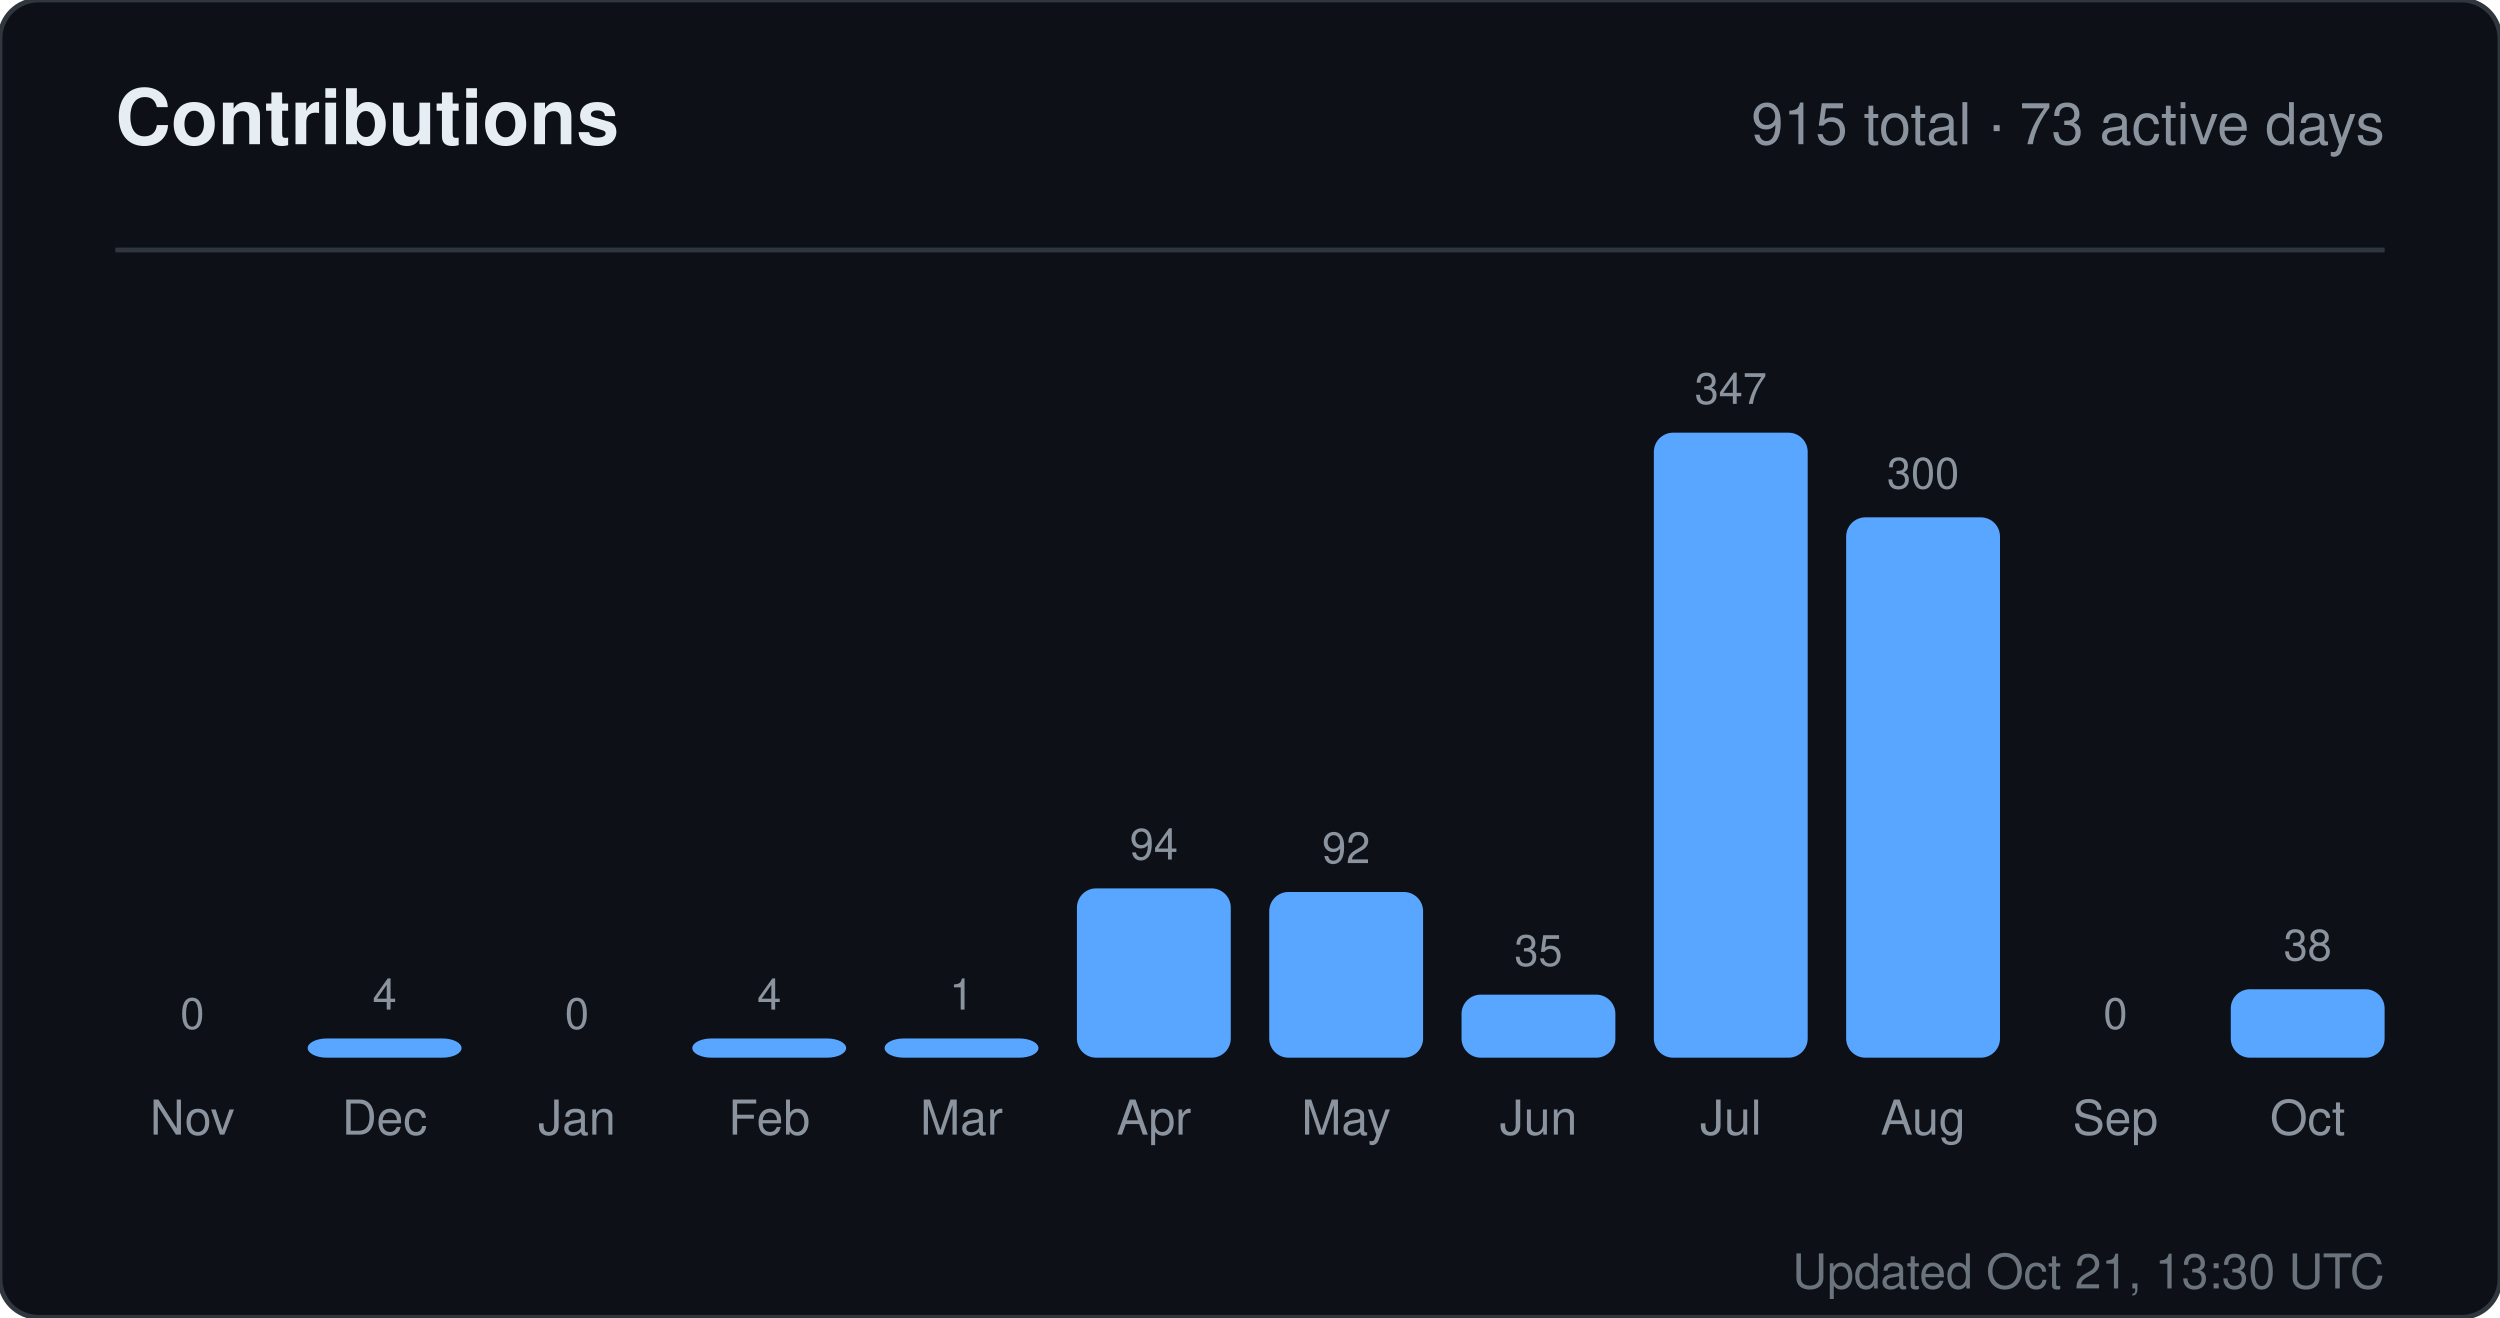
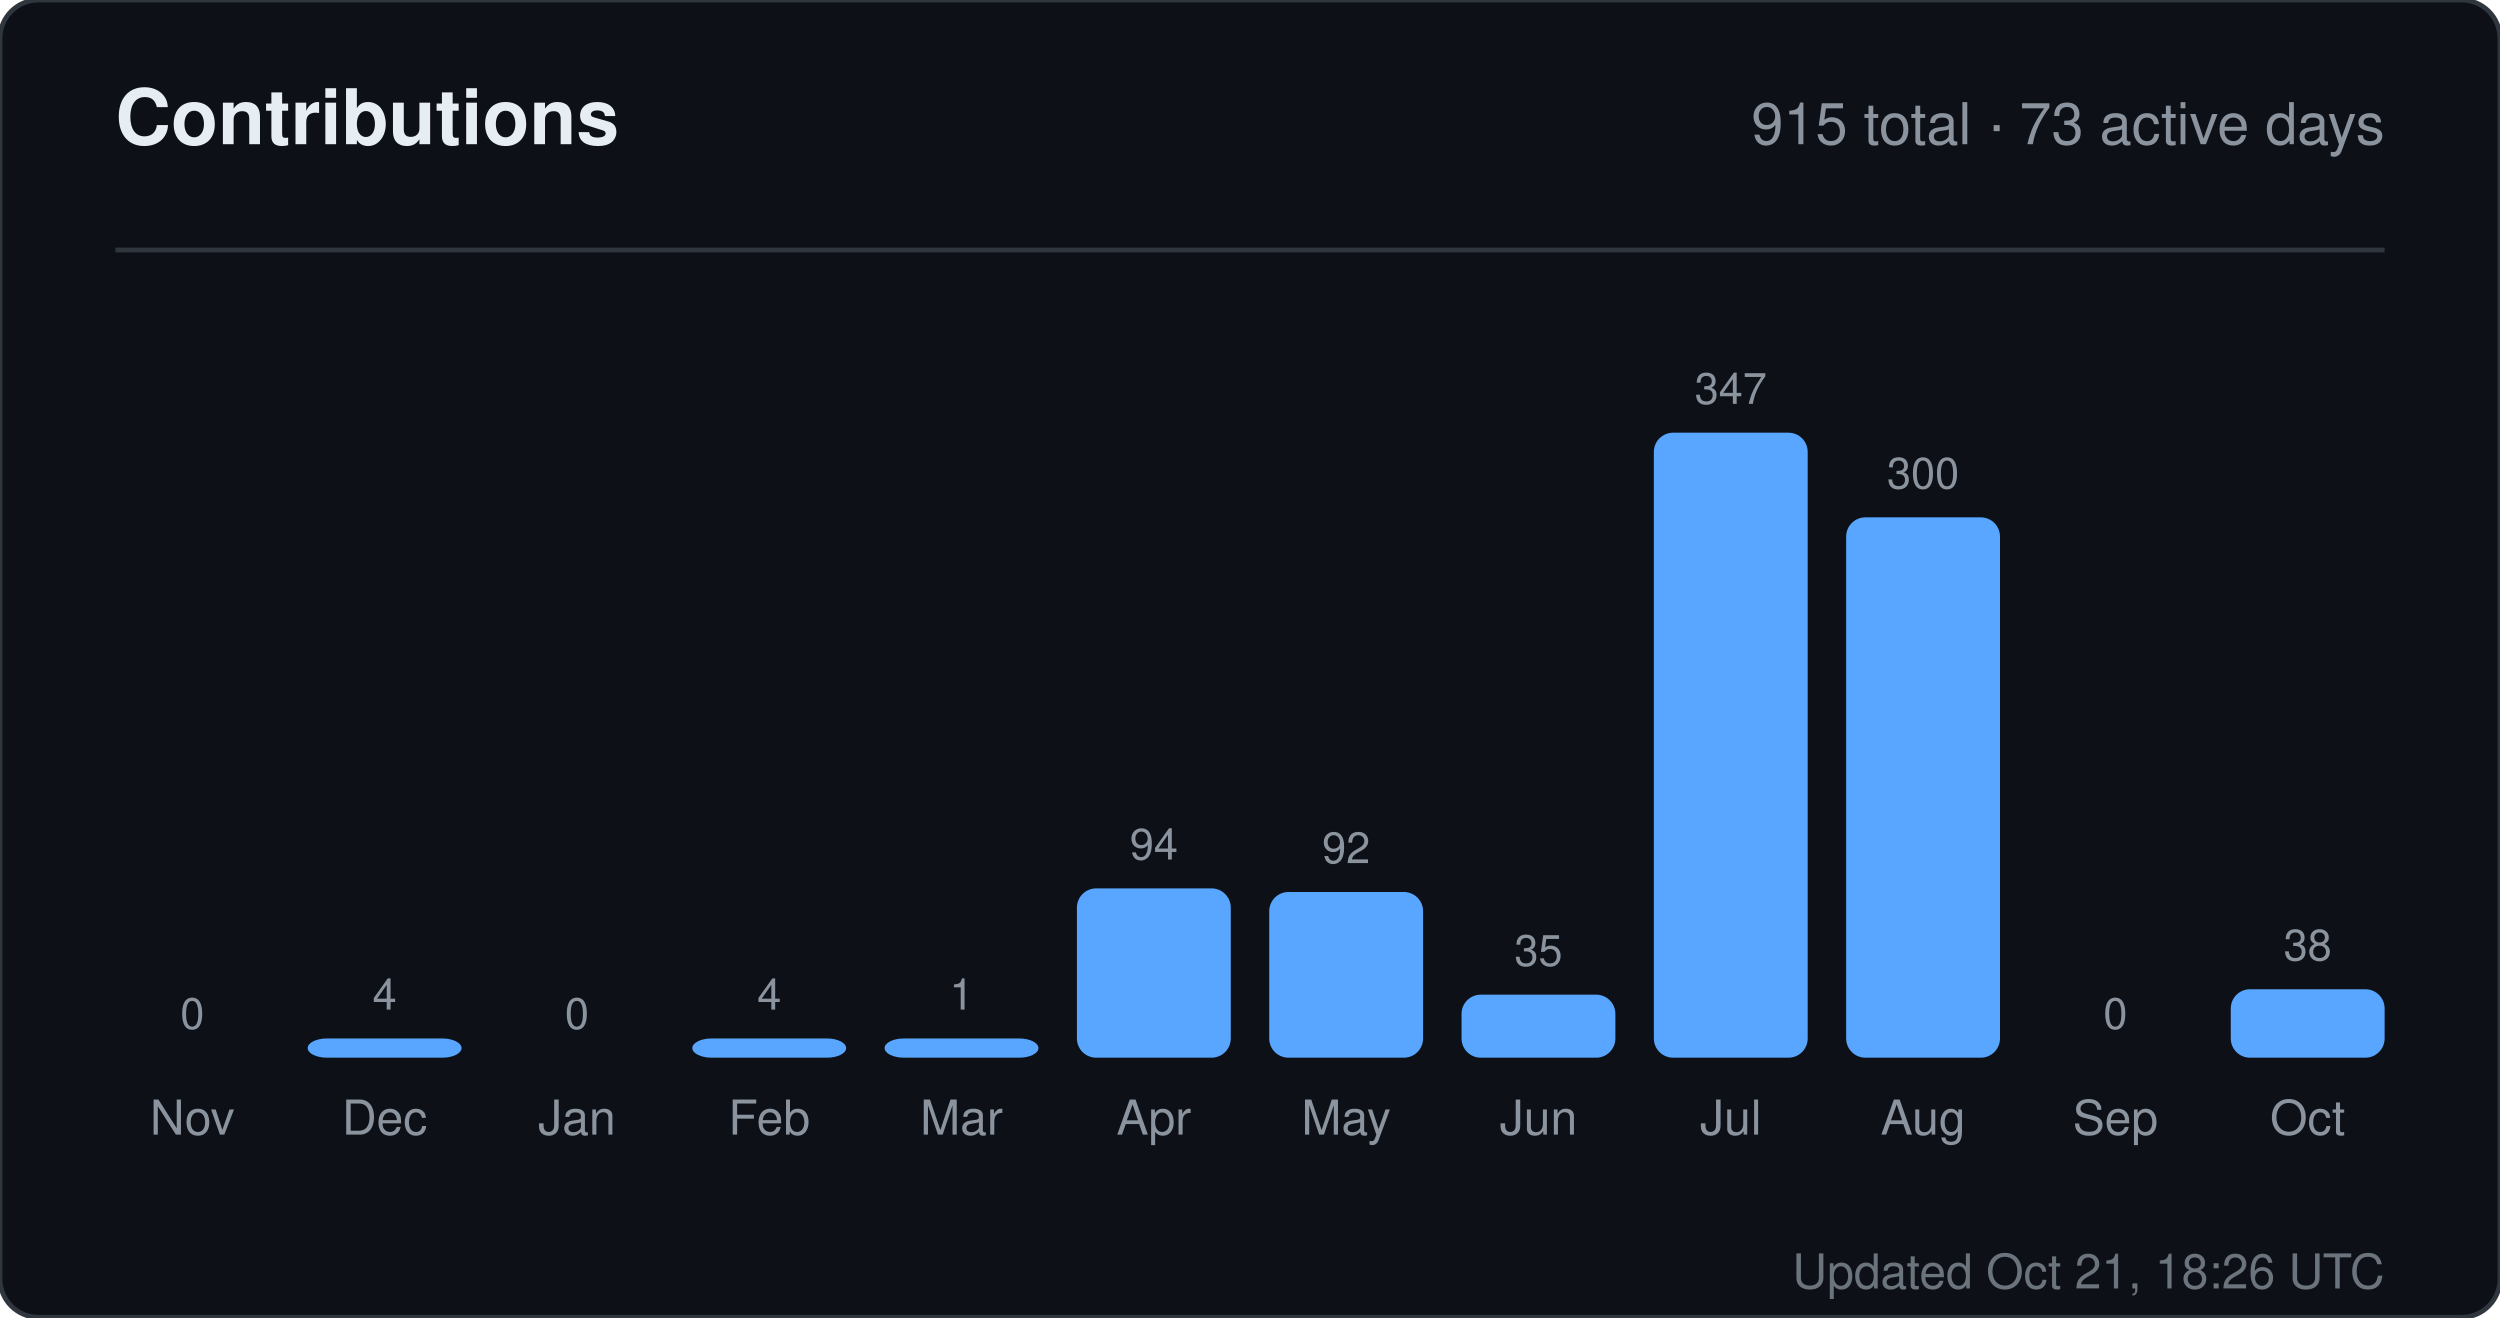
<svg xmlns="http://www.w3.org/2000/svg" width="520" height="274" viewBox="0 0 520 274" role="img" aria-label="Contributions for sandiirawan12">
  <rect width="520" height="274" rx="8" fill="#0d1117" stroke="#30363d" />
  <g font-family="-apple-system, BlinkMacSystemFont, Segoe UI, Helvetica, Arial, sans-serif">
    <text x="24" y="30" fill="#e6edf3" font-size="16" font-weight="700">Contributions</text>
    <text x="496" y="30" fill="#8b949e" font-size="12" text-anchor="end">915 total · 73 active days</text>
    <line x1="24" y1="52" x2="496" y2="52" stroke="#30363d" />
    <text x="40" y="214" fill="#8b949e" font-size="9" text-anchor="middle">0</text>
    <rect x="24" y="220" width="32" height="0" rx="4" fill="#58a6ff" />
    <text x="40" y="236" fill="#8b949e" font-size="10" text-anchor="middle">Nov</text>
    <text x="80" y="210" fill="#8b949e" font-size="9" text-anchor="middle">4</text>
    <rect x="64" y="216" width="32" height="4" rx="4" fill="#58a6ff" />
    <text x="80" y="236" fill="#8b949e" font-size="10" text-anchor="middle">Dec</text>
    <text x="120" y="214" fill="#8b949e" font-size="9" text-anchor="middle">0</text>
    <rect x="104" y="220" width="32" height="0" rx="4" fill="#58a6ff" />
    <text x="120" y="236" fill="#8b949e" font-size="10" text-anchor="middle">Jan</text>
    <text x="160" y="210" fill="#8b949e" font-size="9" text-anchor="middle">4</text>
    <rect x="144" y="216" width="32" height="4" rx="4" fill="#58a6ff" />
    <text x="160" y="236" fill="#8b949e" font-size="10" text-anchor="middle">Feb</text>
    <text x="200" y="210" fill="#8b949e" font-size="9" text-anchor="middle">1</text>
    <rect x="184" y="216" width="32" height="4" rx="4" fill="#58a6ff" />
    <text x="200" y="236" fill="#8b949e" font-size="10" text-anchor="middle">Mar</text>
    <text x="240" y="178.784" fill="#8b949e" font-size="9" text-anchor="middle">94</text>
    <rect x="224" y="184.784" width="32" height="35.216" rx="4" fill="#58a6ff" />
    <text x="240" y="236" fill="#8b949e" font-size="10" text-anchor="middle">Apr</text>
    <text x="280" y="179.533" fill="#8b949e" font-size="9" text-anchor="middle">92</text>
    <rect x="264" y="185.533" width="32" height="34.467" rx="4" fill="#58a6ff" />
    <text x="280" y="236" fill="#8b949e" font-size="10" text-anchor="middle">May</text>
    <text x="320" y="200.888" fill="#8b949e" font-size="9" text-anchor="middle">35</text>
    <rect x="304" y="206.888" width="32" height="13.112" rx="4" fill="#58a6ff" />
    <text x="320" y="236" fill="#8b949e" font-size="10" text-anchor="middle">Jun</text>
    <text x="360" y="84" fill="#8b949e" font-size="9" text-anchor="middle">347</text>
    <rect x="344" y="90" width="32" height="130" rx="4" fill="#58a6ff" />
    <text x="360" y="236" fill="#8b949e" font-size="10" text-anchor="middle">Jul</text>
    <text x="400" y="101.608" fill="#8b949e" font-size="9" text-anchor="middle">300</text>
    <rect x="384" y="107.608" width="32" height="112.392" rx="4" fill="#58a6ff" />
    <text x="400" y="236" fill="#8b949e" font-size="10" text-anchor="middle">Aug</text>
    <text x="440" y="214" fill="#8b949e" font-size="9" text-anchor="middle">0</text>
    <rect x="424" y="220" width="32" height="0" rx="4" fill="#58a6ff" />
    <text x="440" y="236" fill="#8b949e" font-size="10" text-anchor="middle">Sep</text>
    <text x="480" y="199.764" fill="#8b949e" font-size="9" text-anchor="middle">38</text>
    <rect x="464" y="205.764" width="32" height="14.236" rx="4" fill="#58a6ff" />
    <text x="480" y="236" fill="#8b949e" font-size="10" text-anchor="middle">Oct</text>
-     <text x="496" y="268" fill="#8b949e" font-size="10" text-anchor="end" opacity="0.75">Updated Oct 21, 13:30 UTC</text>
+     <text x="496" y="268" fill="#8b949e" font-size="10" text-anchor="end" opacity="0.75">Updated Oct 21, 18:26 UTC</text>
  </g>
</svg>
